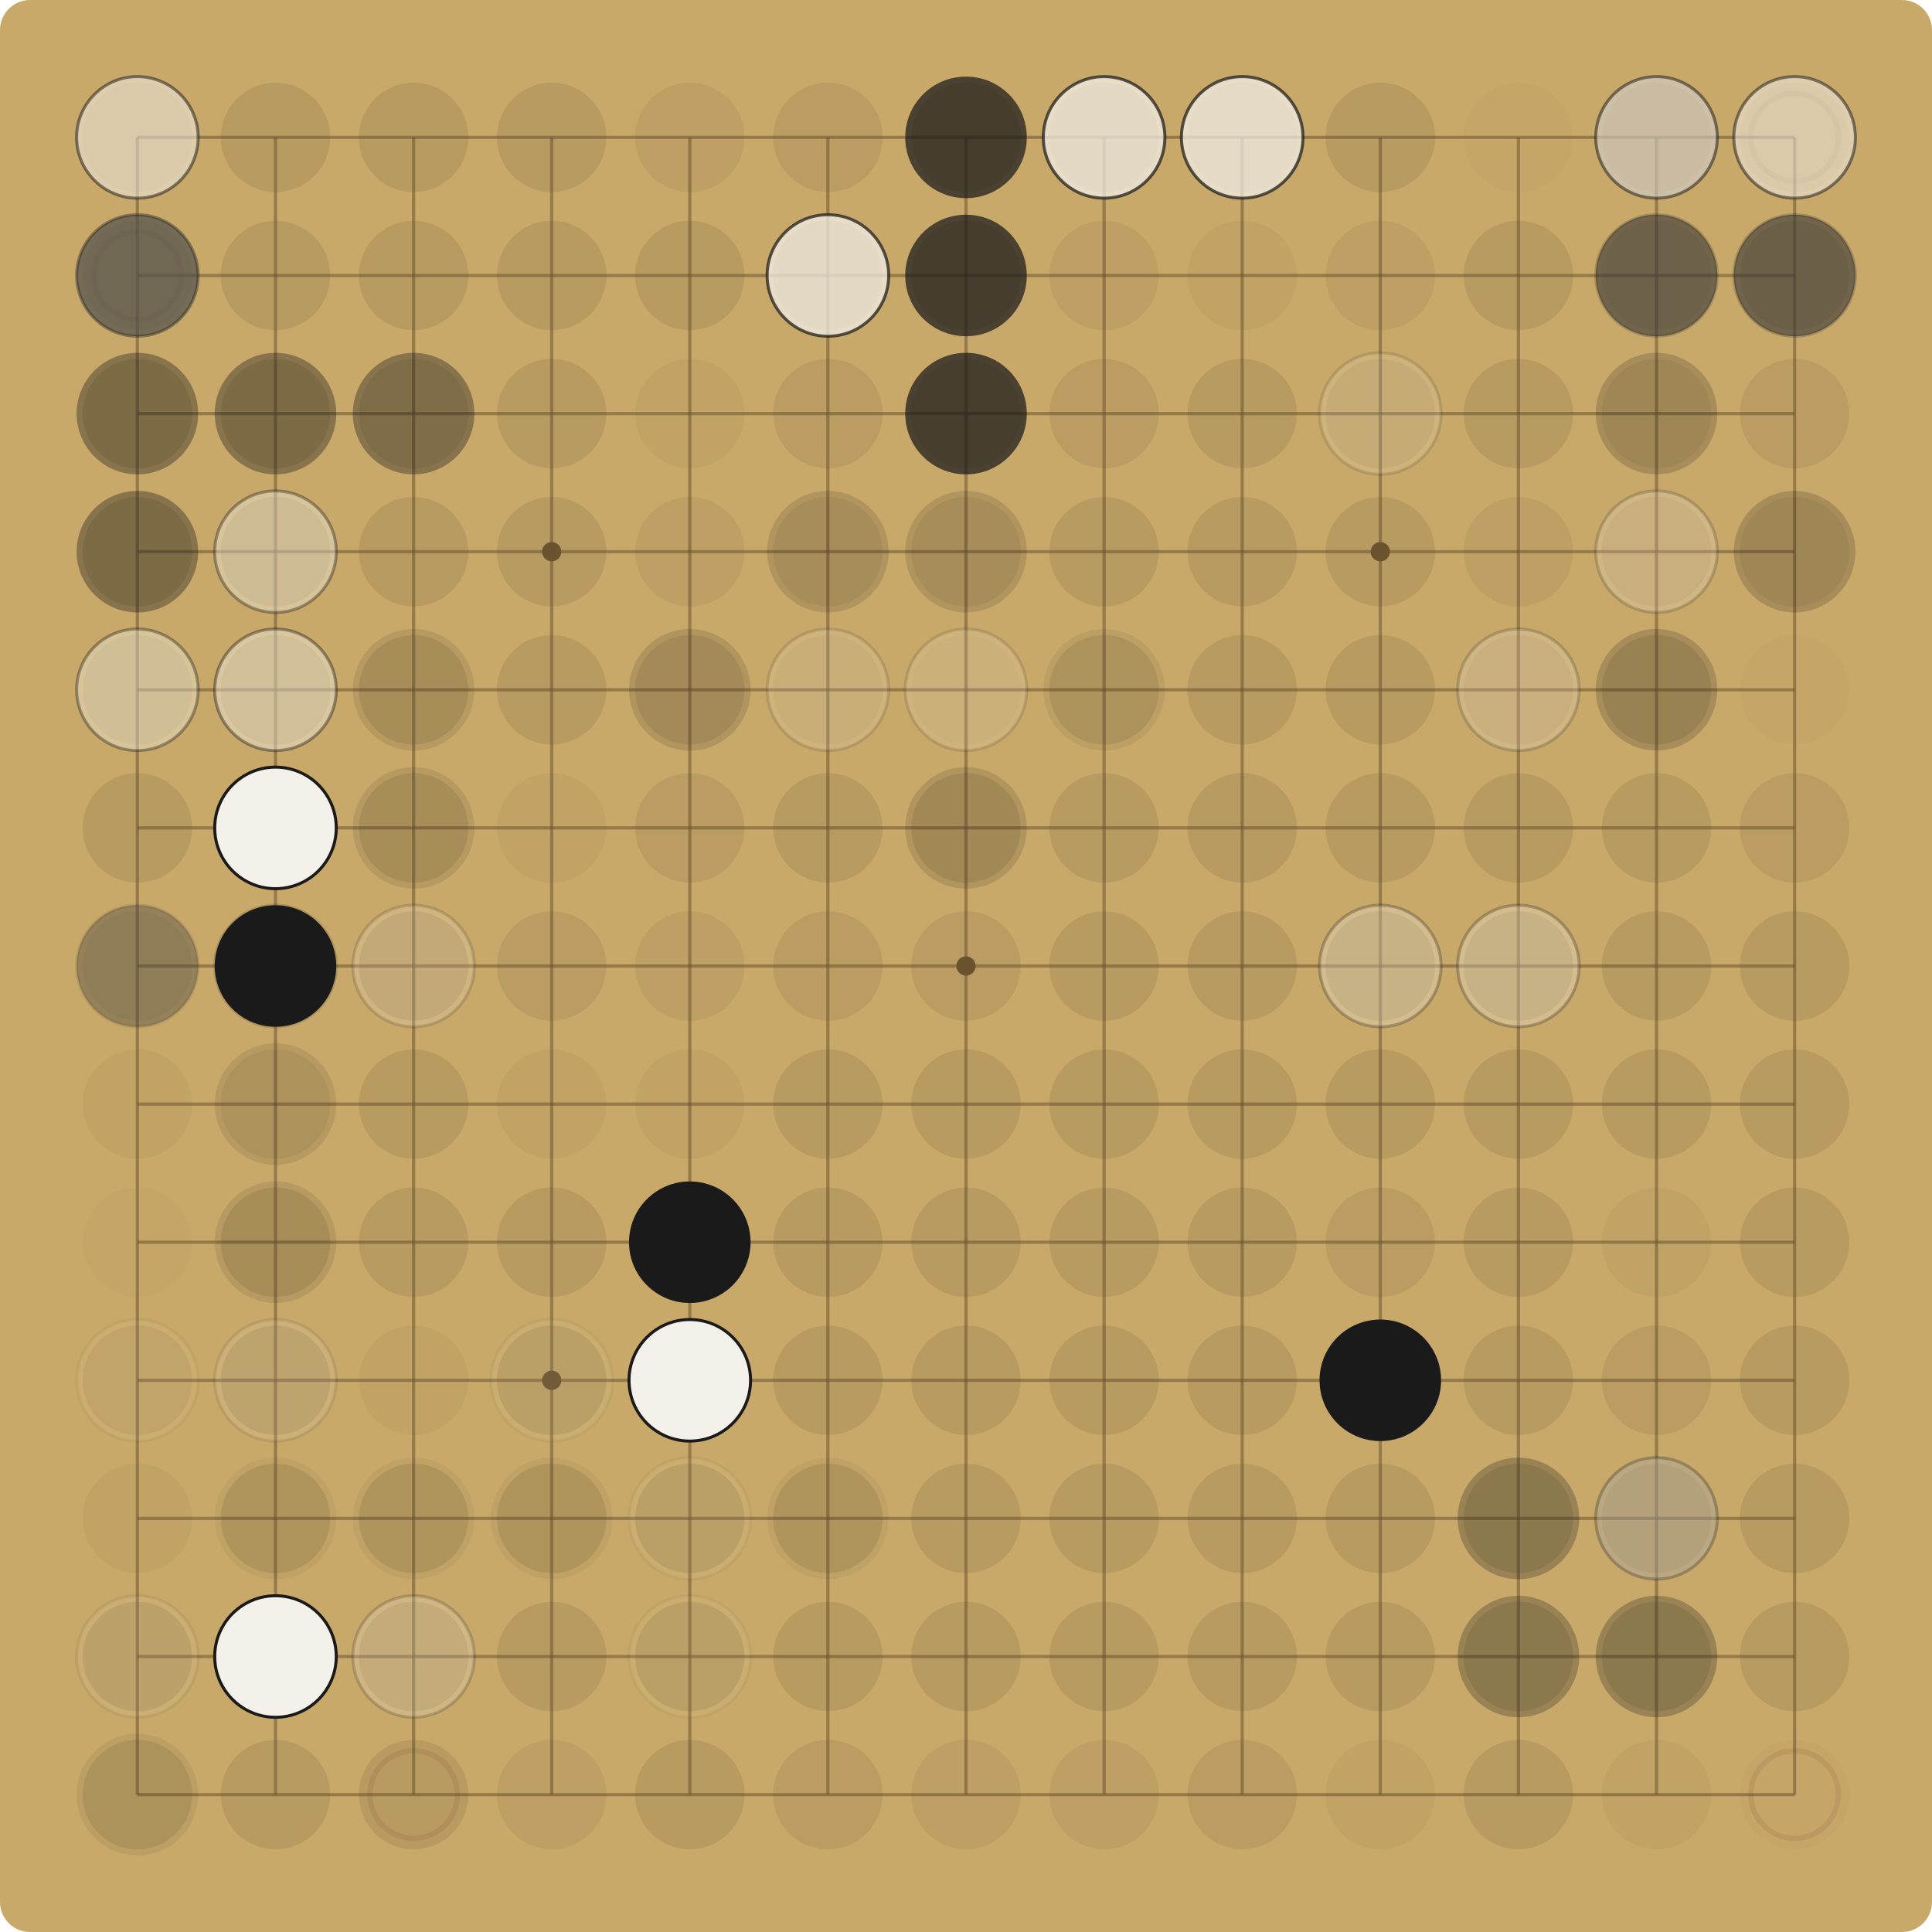
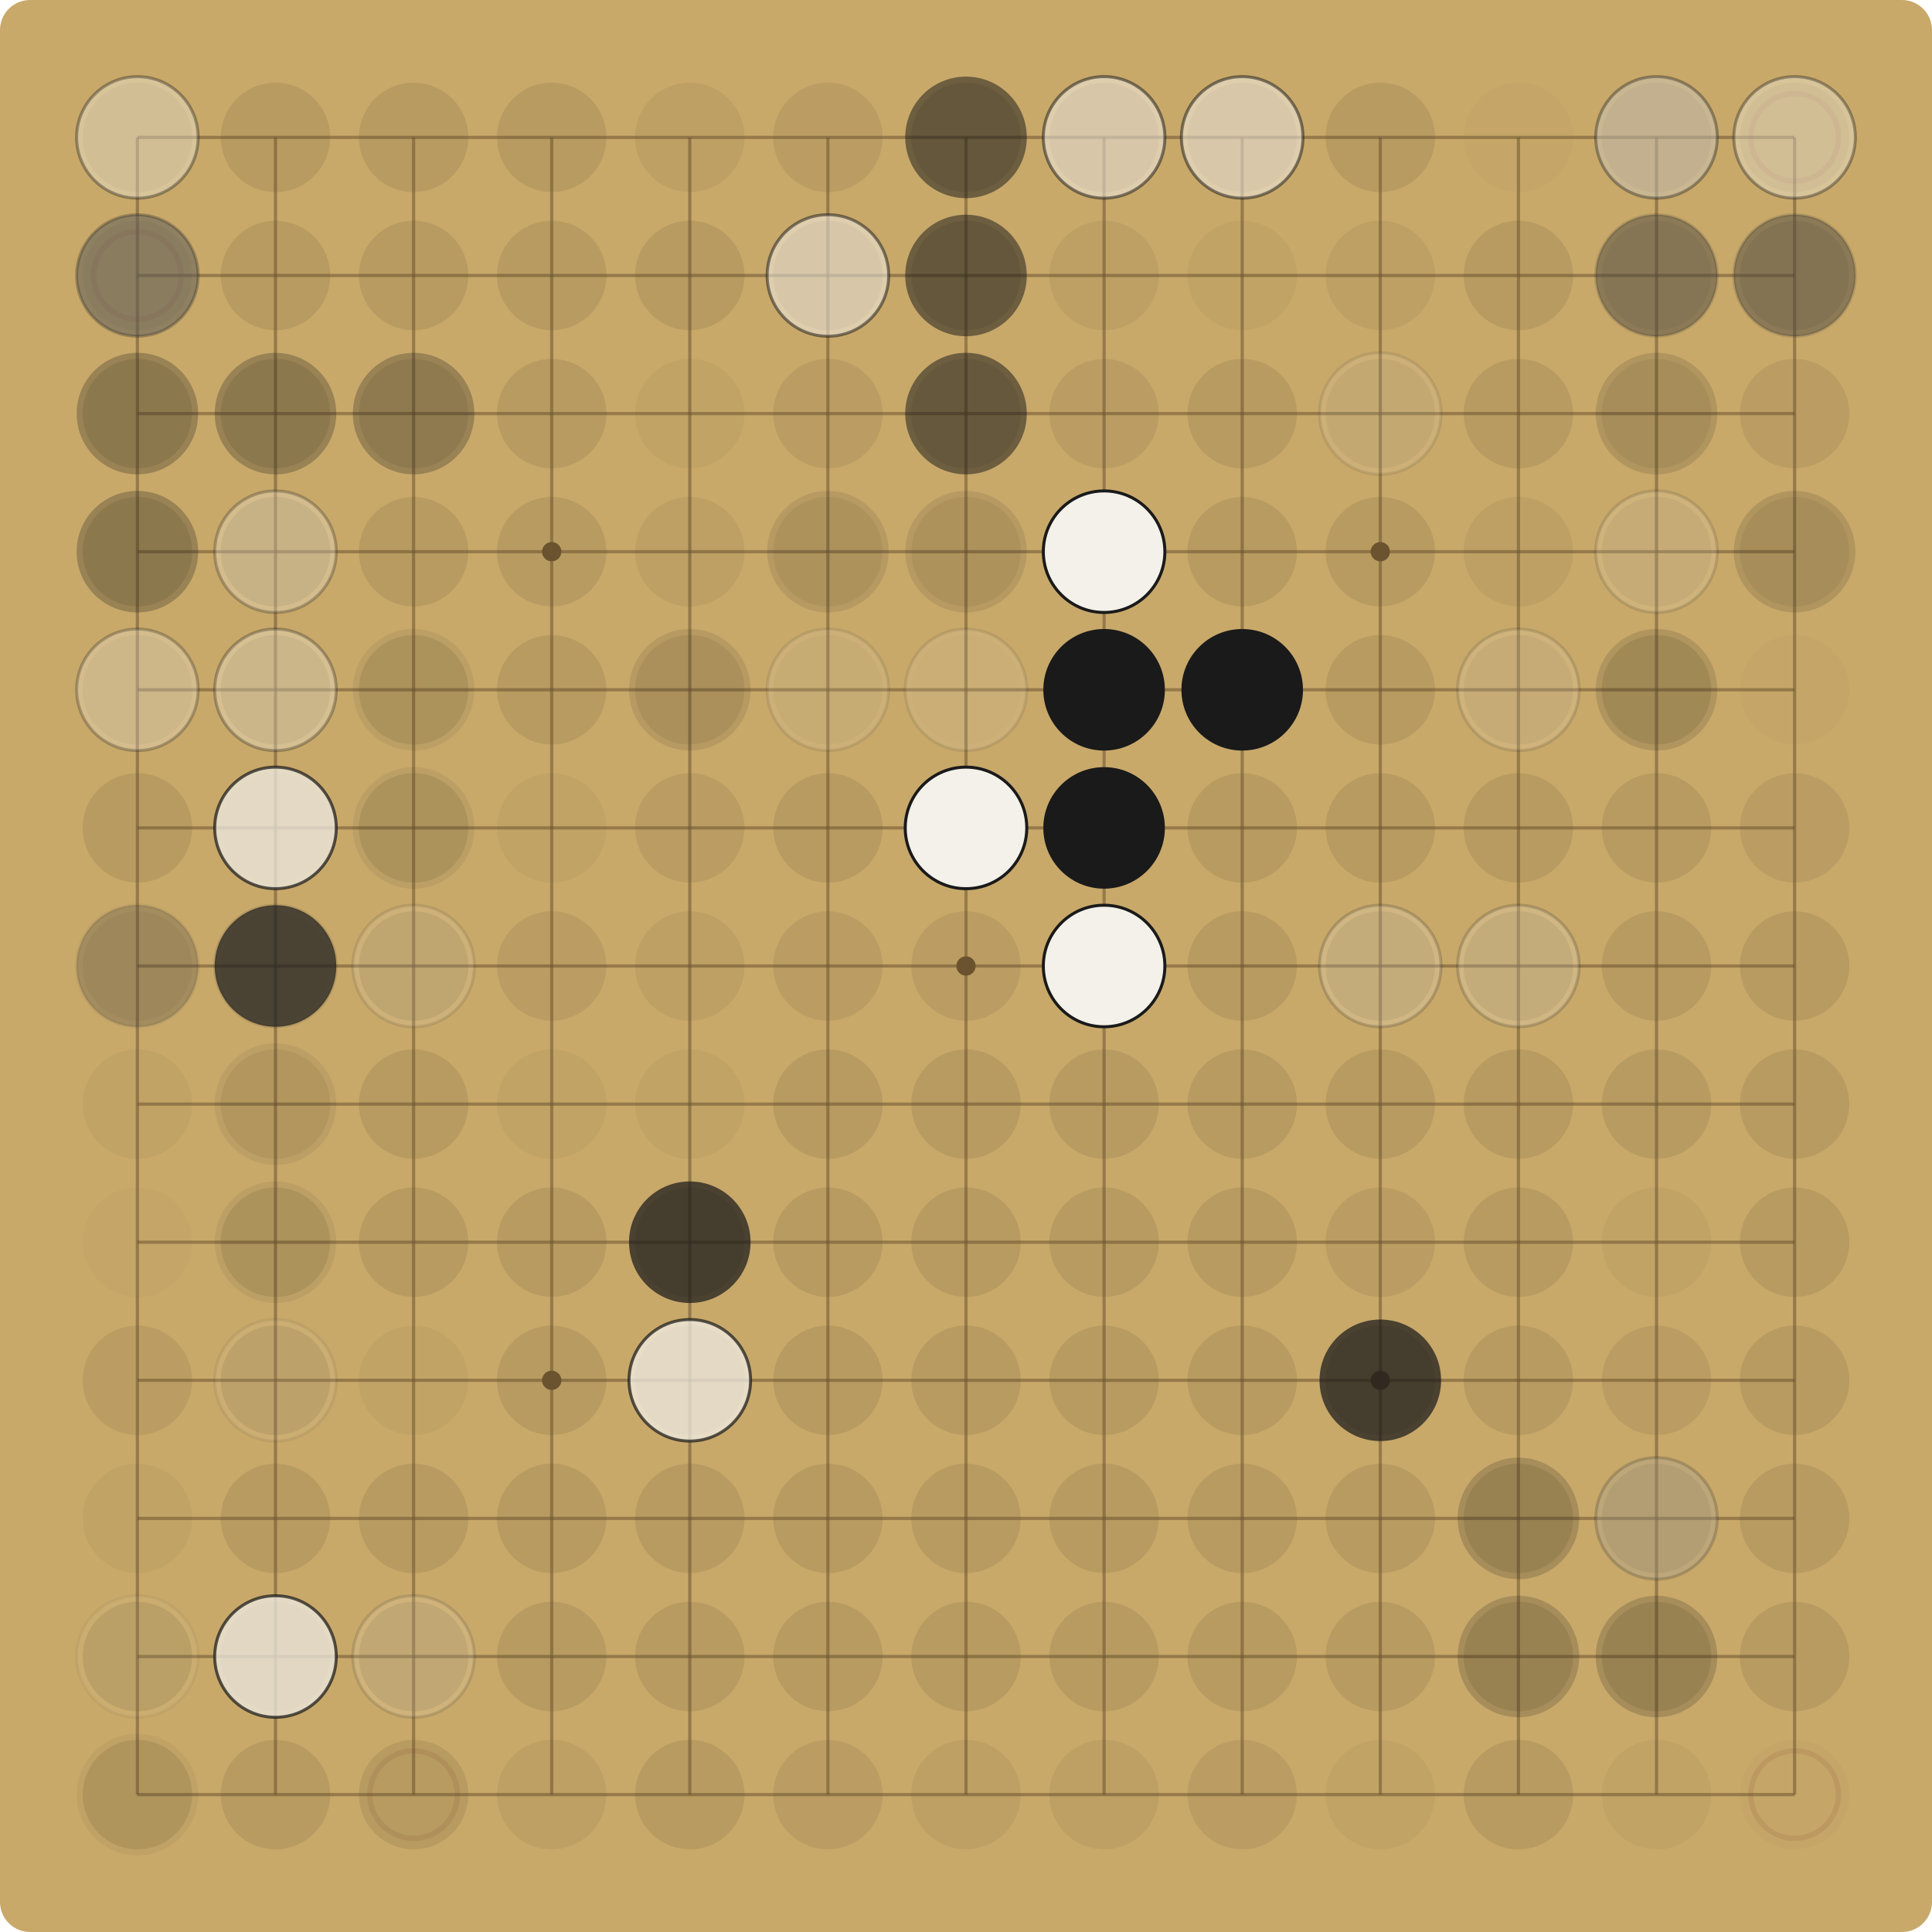
<svg xmlns="http://www.w3.org/2000/svg" viewBox="0 0 900.00 900.00" width="900" height="900">
  <rect x="0" y="0" width="900.00" height="900.00" fill="#C8A96A" rx="14" />
  <g stroke="#6E5530" stroke-opacity="0.55" stroke-width="1.5">
    <line x1="64.00" y1="64.00" x2="64.00" y2="836.00" />
    <line x1="64.00" y1="64.00" x2="836.00" y2="64.00" />
    <line x1="128.33" y1="64.00" x2="128.33" y2="836.00" />
    <line x1="64.00" y1="128.33" x2="836.00" y2="128.33" />
    <line x1="192.67" y1="64.00" x2="192.67" y2="836.00" />
    <line x1="64.00" y1="192.67" x2="836.00" y2="192.67" />
    <line x1="257.00" y1="64.00" x2="257.00" y2="836.00" />
    <line x1="64.00" y1="257.00" x2="836.00" y2="257.00" />
    <line x1="321.33" y1="64.00" x2="321.33" y2="836.00" />
    <line x1="64.00" y1="321.33" x2="836.00" y2="321.33" />
    <line x1="385.67" y1="64.00" x2="385.67" y2="836.00" />
    <line x1="64.00" y1="385.67" x2="836.00" y2="385.67" />
    <line x1="450.00" y1="64.00" x2="450.00" y2="836.00" />
    <line x1="64.00" y1="450.00" x2="836.00" y2="450.00" />
    <line x1="514.33" y1="64.00" x2="514.33" y2="836.00" />
    <line x1="64.00" y1="514.33" x2="836.00" y2="514.33" />
    <line x1="578.67" y1="64.00" x2="578.67" y2="836.00" />
    <line x1="64.00" y1="578.67" x2="836.00" y2="578.67" />
    <line x1="643.00" y1="64.00" x2="643.00" y2="836.00" />
    <line x1="64.00" y1="643.00" x2="836.00" y2="643.00" />
    <line x1="707.33" y1="64.00" x2="707.33" y2="836.00" />
    <line x1="64.00" y1="707.33" x2="836.00" y2="707.33" />
    <line x1="771.67" y1="64.00" x2="771.67" y2="836.00" />
    <line x1="64.00" y1="771.67" x2="836.00" y2="771.67" />
    <line x1="836.00" y1="64.00" x2="836.00" y2="836.00" />
    <line x1="64.00" y1="836.00" x2="836.00" y2="836.00" />
  </g>
  <g fill="#6E5530">
    <circle cx="257.00" cy="257.00" r="4.5" />
    <circle cx="257.00" cy="643.00" r="4.5" />
    <circle cx="643.00" cy="257.00" r="4.5" />
    <circle cx="643.00" cy="643.00" r="4.5" />
    <circle cx="450.00" cy="450.00" r="4.5" />
  </g>
  <circle cx="64.00" cy="64.00" r="25.48" fill="#5C4A2E" fill-opacity="0.09" />
-   <circle cx="64.00" cy="64.00" r="28.31" fill="#F4F1EA" fill-opacity="0.52" />
-   <circle cx="64.00" cy="64.00" r="28.31" fill="none" stroke="#1A1A1A" stroke-opacity="0.52" stroke-width="1.4" />
+   <circle cx="64.00" cy="64.00" r="28.31" fill="#F4F1EA" fill-opacity="0.37" />
+   <circle cx="64.00" cy="64.00" r="28.31" fill="none" stroke="#1A1A1A" stroke-opacity="0.37" stroke-width="1.4" />
  <circle cx="128.33" cy="64.00" r="25.48" fill="#5C4A2E" fill-opacity="0.15" />
  <circle cx="192.67" cy="64.00" r="25.48" fill="#5C4A2E" fill-opacity="0.15" />
  <circle cx="257.00" cy="64.00" r="25.48" fill="#5C4A2E" fill-opacity="0.15" />
  <circle cx="321.33" cy="64.00" r="25.48" fill="#5C4A2E" fill-opacity="0.09" />
  <circle cx="385.67" cy="64.00" r="25.48" fill="#5C4A2E" fill-opacity="0.12" />
  <circle cx="450.00" cy="64.00" r="25.48" fill="#5C4A2E" fill-opacity="0.15" />
-   <circle cx="450.00" cy="64.00" r="28.31" fill="#1A1A1A" fill-opacity="0.72" />
+   <circle cx="450.00" cy="64.00" r="28.31" fill="#1A1A1A" fill-opacity="0.52" />
  <circle cx="514.33" cy="64.00" r="25.48" fill="#5C4A2E" fill-opacity="0.15" />
-   <circle cx="514.33" cy="64.00" r="28.31" fill="#F4F1EA" fill-opacity="0.72" />
-   <circle cx="514.33" cy="64.00" r="28.31" fill="none" stroke="#1A1A1A" stroke-opacity="0.72" stroke-width="1.4" />
+   <circle cx="514.33" cy="64.00" r="28.31" fill="#F4F1EA" fill-opacity="0.52" />
+   <circle cx="514.33" cy="64.00" r="28.31" fill="none" stroke="#1A1A1A" stroke-opacity="0.52" stroke-width="1.4" />
  <circle cx="578.67" cy="64.00" r="25.48" fill="#5C4A2E" fill-opacity="0.12" />
-   <circle cx="578.67" cy="64.00" r="28.31" fill="#F4F1EA" fill-opacity="0.72" />
-   <circle cx="578.67" cy="64.00" r="28.31" fill="none" stroke="#1A1A1A" stroke-opacity="0.72" stroke-width="1.4" />
+   <circle cx="578.67" cy="64.00" r="28.31" fill="#F4F1EA" fill-opacity="0.52" />
+   <circle cx="578.67" cy="64.00" r="28.31" fill="none" stroke="#1A1A1A" stroke-opacity="0.52" stroke-width="1.4" />
  <circle cx="643.00" cy="64.00" r="25.48" fill="#5C4A2E" fill-opacity="0.15" />
  <circle cx="707.33" cy="64.00" r="25.48" fill="#5C4A2E" fill-opacity="0.03" />
  <circle cx="771.67" cy="64.00" r="25.48" fill="#5C4A2E" fill-opacity="0.12" />
-   <circle cx="771.67" cy="64.00" r="28.31" fill="#1A1A1A" fill-opacity="0.19" />
-   <circle cx="771.67" cy="64.00" r="28.31" fill="#F4F1EA" fill-opacity="0.52" />
-   <circle cx="771.67" cy="64.00" r="28.31" fill="none" stroke="#1A1A1A" stroke-opacity="0.52" stroke-width="1.4" />
+   <circle cx="771.67" cy="64.00" r="28.31" fill="#1A1A1A" fill-opacity="0.14" />
+   <circle cx="771.67" cy="64.00" r="28.31" fill="#F4F1EA" fill-opacity="0.37" />
+   <circle cx="771.67" cy="64.00" r="28.31" fill="none" stroke="#1A1A1A" stroke-opacity="0.37" stroke-width="1.4" />
  <circle cx="836.00" cy="64.00" r="25.48" fill="#5C4A2E" fill-opacity="0.09" />
  <circle cx="836.00" cy="64.00" r="20.38" fill="none" stroke="#7A3B2E" stroke-opacity="0.12" stroke-width="2.5" />
-   <circle cx="836.00" cy="64.00" r="28.31" fill="#F4F1EA" fill-opacity="0.52" />
-   <circle cx="836.00" cy="64.00" r="28.31" fill="none" stroke="#1A1A1A" stroke-opacity="0.52" stroke-width="1.4" />
+   <circle cx="836.00" cy="64.00" r="28.31" fill="#F4F1EA" fill-opacity="0.37" />
+   <circle cx="836.00" cy="64.00" r="28.31" fill="none" stroke="#1A1A1A" stroke-opacity="0.37" stroke-width="1.4" />
  <circle cx="64.00" cy="128.33" r="25.48" fill="#5C4A2E" fill-opacity="0.09" />
  <circle cx="64.00" cy="128.33" r="20.38" fill="none" stroke="#7A3B2E" stroke-opacity="0.12" stroke-width="2.5" />
-   <circle cx="64.00" cy="128.33" r="28.31" fill="#F4F1EA" fill-opacity="0.37" />
-   <circle cx="64.00" cy="128.33" r="28.31" fill="none" stroke="#1A1A1A" stroke-opacity="0.37" stroke-width="1.4" />
-   <circle cx="64.00" cy="128.33" r="28.31" fill="#1A1A1A" fill-opacity="0.52" />
+   <circle cx="64.00" cy="128.33" r="28.31" fill="#F4F1EA" fill-opacity="0.27" />
+   <circle cx="64.00" cy="128.33" r="28.31" fill="none" stroke="#1A1A1A" stroke-opacity="0.27" stroke-width="1.4" />
+   <circle cx="64.00" cy="128.33" r="28.31" fill="#1A1A1A" fill-opacity="0.37" />
  <circle cx="128.33" cy="128.33" r="25.48" fill="#5C4A2E" fill-opacity="0.15" />
  <circle cx="192.67" cy="128.33" r="25.48" fill="#5C4A2E" fill-opacity="0.15" />
  <circle cx="257.00" cy="128.33" r="25.48" fill="#5C4A2E" fill-opacity="0.15" />
  <circle cx="321.33" cy="128.33" r="25.48" fill="#5C4A2E" fill-opacity="0.15" />
  <circle cx="385.67" cy="128.33" r="25.48" fill="#5C4A2E" fill-opacity="0.15" />
-   <circle cx="385.67" cy="128.33" r="28.31" fill="#F4F1EA" fill-opacity="0.72" />
-   <circle cx="385.67" cy="128.33" r="28.31" fill="none" stroke="#1A1A1A" stroke-opacity="0.72" stroke-width="1.4" />
+   <circle cx="385.67" cy="128.33" r="28.31" fill="#F4F1EA" fill-opacity="0.52" />
+   <circle cx="385.67" cy="128.33" r="28.31" fill="none" stroke="#1A1A1A" stroke-opacity="0.52" stroke-width="1.4" />
  <circle cx="450.00" cy="128.33" r="25.48" fill="#5C4A2E" fill-opacity="0.15" />
-   <circle cx="450.00" cy="128.33" r="28.31" fill="#1A1A1A" fill-opacity="0.72" />
+   <circle cx="450.00" cy="128.33" r="28.31" fill="#1A1A1A" fill-opacity="0.52" />
  <circle cx="514.33" cy="128.33" r="25.48" fill="#5C4A2E" fill-opacity="0.09" />
  <circle cx="578.67" cy="128.33" r="25.48" fill="#5C4A2E" fill-opacity="0.06" />
  <circle cx="643.00" cy="128.33" r="25.48" fill="#5C4A2E" fill-opacity="0.09" />
  <circle cx="707.33" cy="128.33" r="25.48" fill="#5C4A2E" fill-opacity="0.15" />
  <circle cx="771.67" cy="128.33" r="25.48" fill="#5C4A2E" fill-opacity="0.09" />
-   <circle cx="771.67" cy="128.33" r="28.31" fill="#F4F1EA" fill-opacity="0.19" />
-   <circle cx="771.67" cy="128.33" r="28.31" fill="none" stroke="#1A1A1A" stroke-opacity="0.19" stroke-width="1.4" />
-   <circle cx="771.67" cy="128.33" r="28.31" fill="#1A1A1A" fill-opacity="0.52" />
+   <circle cx="771.67" cy="128.33" r="28.31" fill="#F4F1EA" fill-opacity="0.14" />
+   <circle cx="771.67" cy="128.33" r="28.31" fill="none" stroke="#1A1A1A" stroke-opacity="0.14" stroke-width="1.4" />
+   <circle cx="771.67" cy="128.33" r="28.31" fill="#1A1A1A" fill-opacity="0.37" />
  <circle cx="836.00" cy="128.33" r="25.48" fill="#5C4A2E" fill-opacity="0.12" />
-   <circle cx="836.00" cy="128.33" r="28.31" fill="#F4F1EA" fill-opacity="0.19" />
-   <circle cx="836.00" cy="128.33" r="28.31" fill="none" stroke="#1A1A1A" stroke-opacity="0.19" stroke-width="1.4" />
-   <circle cx="836.00" cy="128.33" r="28.31" fill="#1A1A1A" fill-opacity="0.52" />
+   <circle cx="836.00" cy="128.33" r="28.31" fill="#F4F1EA" fill-opacity="0.14" />
+   <circle cx="836.00" cy="128.33" r="28.31" fill="none" stroke="#1A1A1A" stroke-opacity="0.14" stroke-width="1.4" />
+   <circle cx="836.00" cy="128.33" r="28.31" fill="#1A1A1A" fill-opacity="0.37" />
  <circle cx="64.00" cy="192.67" r="25.48" fill="#5C4A2E" fill-opacity="0.15" />
-   <circle cx="64.00" cy="192.67" r="28.31" fill="#1A1A1A" fill-opacity="0.37" />
+   <circle cx="64.00" cy="192.67" r="28.31" fill="#1A1A1A" fill-opacity="0.27" />
  <circle cx="128.33" cy="192.67" r="25.48" fill="#5C4A2E" fill-opacity="0.15" />
-   <circle cx="128.33" cy="192.67" r="28.31" fill="#1A1A1A" fill-opacity="0.37" />
+   <circle cx="128.33" cy="192.67" r="28.31" fill="#1A1A1A" fill-opacity="0.27" />
  <circle cx="192.67" cy="192.67" r="25.48" fill="#5C4A2E" fill-opacity="0.12" />
-   <circle cx="192.67" cy="192.67" r="28.31" fill="#1A1A1A" fill-opacity="0.37" />
+   <circle cx="192.67" cy="192.67" r="28.31" fill="#1A1A1A" fill-opacity="0.27" />
  <circle cx="257.00" cy="192.67" r="25.48" fill="#5C4A2E" fill-opacity="0.15" />
  <circle cx="321.33" cy="192.67" r="25.48" fill="#5C4A2E" fill-opacity="0.06" />
  <circle cx="385.67" cy="192.67" r="25.48" fill="#5C4A2E" fill-opacity="0.12" />
  <circle cx="450.00" cy="192.67" r="25.48" fill="#5C4A2E" fill-opacity="0.12" />
-   <circle cx="450.00" cy="192.67" r="28.31" fill="#1A1A1A" fill-opacity="0.72" />
+   <circle cx="450.00" cy="192.67" r="28.31" fill="#1A1A1A" fill-opacity="0.52" />
  <circle cx="514.33" cy="192.67" r="25.48" fill="#5C4A2E" fill-opacity="0.12" />
  <circle cx="578.67" cy="192.67" r="25.48" fill="#5C4A2E" fill-opacity="0.15" />
  <circle cx="643.00" cy="192.67" r="25.48" fill="#5C4A2E" fill-opacity="0.09" />
-   <circle cx="643.00" cy="192.67" r="28.31" fill="#F4F1EA" fill-opacity="0.14" />
-   <circle cx="643.00" cy="192.67" r="28.31" fill="none" stroke="#1A1A1A" stroke-opacity="0.14" stroke-width="1.4" />
+   <circle cx="643.00" cy="192.67" r="28.31" fill="#F4F1EA" fill-opacity="0.10" />
+   <circle cx="643.00" cy="192.67" r="28.31" fill="none" stroke="#1A1A1A" stroke-opacity="0.10" stroke-width="1.4" />
  <circle cx="707.33" cy="192.67" r="25.48" fill="#5C4A2E" fill-opacity="0.15" />
  <circle cx="771.67" cy="192.67" r="25.48" fill="#5C4A2E" fill-opacity="0.09" />
-   <circle cx="771.67" cy="192.67" r="28.31" fill="#1A1A1A" fill-opacity="0.19" />
+   <circle cx="771.67" cy="192.67" r="28.31" fill="#1A1A1A" fill-opacity="0.14" />
  <circle cx="836.00" cy="192.67" r="25.48" fill="#5C4A2E" fill-opacity="0.12" />
  <circle cx="64.00" cy="257.00" r="25.48" fill="#5C4A2E" fill-opacity="0.15" />
-   <circle cx="64.00" cy="257.00" r="28.31" fill="#1A1A1A" fill-opacity="0.37" />
+   <circle cx="64.00" cy="257.00" r="28.31" fill="#1A1A1A" fill-opacity="0.27" />
  <circle cx="128.33" cy="257.00" r="25.48" fill="#5C4A2E" fill-opacity="0.15" />
-   <circle cx="128.33" cy="257.00" r="28.31" fill="#F4F1EA" fill-opacity="0.37" />
-   <circle cx="128.33" cy="257.00" r="28.31" fill="none" stroke="#1A1A1A" stroke-opacity="0.37" stroke-width="1.4" />
+   <circle cx="128.33" cy="257.00" r="28.31" fill="#F4F1EA" fill-opacity="0.27" />
+   <circle cx="128.33" cy="257.00" r="28.31" fill="none" stroke="#1A1A1A" stroke-opacity="0.27" stroke-width="1.4" />
  <circle cx="192.67" cy="257.00" r="25.48" fill="#5C4A2E" fill-opacity="0.15" />
  <circle cx="257.00" cy="257.00" r="25.48" fill="#5C4A2E" fill-opacity="0.15" />
  <circle cx="321.33" cy="257.00" r="25.48" fill="#5C4A2E" fill-opacity="0.09" />
  <circle cx="385.67" cy="257.00" r="25.48" fill="#5C4A2E" fill-opacity="0.09" />
-   <circle cx="385.67" cy="257.00" r="28.31" fill="#1A1A1A" fill-opacity="0.14" />
+   <circle cx="385.67" cy="257.00" r="28.31" fill="#1A1A1A" fill-opacity="0.10" />
  <circle cx="450.00" cy="257.00" r="25.48" fill="#5C4A2E" fill-opacity="0.09" />
-   <circle cx="450.00" cy="257.00" r="28.31" fill="#1A1A1A" fill-opacity="0.14" />
+   <circle cx="450.00" cy="257.00" r="28.31" fill="#1A1A1A" fill-opacity="0.10" />
  <circle cx="514.33" cy="257.00" r="25.48" fill="#5C4A2E" fill-opacity="0.15" />
+   <circle cx="514.33" cy="257.00" r="28.31" fill="#F4F1EA" fill-opacity="1.00" />
+   <circle cx="514.33" cy="257.00" r="28.31" fill="none" stroke="#1A1A1A" stroke-opacity="1.00" stroke-width="1.4" />
  <circle cx="578.67" cy="257.00" r="25.48" fill="#5C4A2E" fill-opacity="0.15" />
  <circle cx="643.00" cy="257.00" r="25.48" fill="#5C4A2E" fill-opacity="0.15" />
  <circle cx="707.33" cy="257.00" r="25.48" fill="#5C4A2E" fill-opacity="0.09" />
  <circle cx="771.67" cy="257.00" r="25.48" fill="#5C4A2E" fill-opacity="0.09" />
-   <circle cx="771.67" cy="257.00" r="28.31" fill="#F4F1EA" fill-opacity="0.19" />
-   <circle cx="771.67" cy="257.00" r="28.31" fill="none" stroke="#1A1A1A" stroke-opacity="0.19" stroke-width="1.4" />
+   <circle cx="771.67" cy="257.00" r="28.31" fill="#F4F1EA" fill-opacity="0.14" />
+   <circle cx="771.67" cy="257.00" r="28.31" fill="none" stroke="#1A1A1A" stroke-opacity="0.14" stroke-width="1.4" />
  <circle cx="836.00" cy="257.00" r="25.48" fill="#5C4A2E" fill-opacity="0.09" />
-   <circle cx="836.00" cy="257.00" r="28.31" fill="#1A1A1A" fill-opacity="0.19" />
+   <circle cx="836.00" cy="257.00" r="28.31" fill="#1A1A1A" fill-opacity="0.14" />
  <circle cx="64.00" cy="321.33" r="25.48" fill="#5C4A2E" fill-opacity="0.09" />
-   <circle cx="64.00" cy="321.33" r="28.31" fill="#F4F1EA" fill-opacity="0.37" />
-   <circle cx="64.00" cy="321.33" r="28.31" fill="none" stroke="#1A1A1A" stroke-opacity="0.37" stroke-width="1.4" />
+   <circle cx="64.00" cy="321.33" r="28.31" fill="#F4F1EA" fill-opacity="0.27" />
+   <circle cx="64.00" cy="321.33" r="28.31" fill="none" stroke="#1A1A1A" stroke-opacity="0.27" stroke-width="1.4" />
  <circle cx="128.33" cy="321.33" r="25.48" fill="#5C4A2E" fill-opacity="0.15" />
-   <circle cx="128.33" cy="321.33" r="28.31" fill="#F4F1EA" fill-opacity="0.07" />
-   <circle cx="128.33" cy="321.33" r="28.31" fill="none" stroke="#1A1A1A" stroke-opacity="0.07" stroke-width="1.4" />
-   <circle cx="128.33" cy="321.33" r="28.31" fill="#F4F1EA" fill-opacity="0.37" />
-   <circle cx="128.33" cy="321.33" r="28.31" fill="none" stroke="#1A1A1A" stroke-opacity="0.37" stroke-width="1.4" />
+   <circle cx="128.33" cy="321.33" r="28.31" fill="#F4F1EA" fill-opacity="0.05" />
+   <circle cx="128.33" cy="321.33" r="28.31" fill="none" stroke="#1A1A1A" stroke-opacity="0.05" stroke-width="1.4" />
+   <circle cx="128.33" cy="321.33" r="28.31" fill="#F4F1EA" fill-opacity="0.27" />
+   <circle cx="128.33" cy="321.33" r="28.31" fill="none" stroke="#1A1A1A" stroke-opacity="0.27" stroke-width="1.4" />
  <circle cx="192.67" cy="321.33" r="25.48" fill="#5C4A2E" fill-opacity="0.15" />
-   <circle cx="192.67" cy="321.33" r="28.31" fill="#1A1A1A" fill-opacity="0.10" />
+   <circle cx="192.67" cy="321.33" r="28.31" fill="#1A1A1A" fill-opacity="0.07" />
  <circle cx="257.00" cy="321.33" r="25.48" fill="#5C4A2E" fill-opacity="0.15" />
  <circle cx="321.33" cy="321.33" r="25.48" fill="#5C4A2E" fill-opacity="0.12" />
-   <circle cx="321.33" cy="321.33" r="28.31" fill="#1A1A1A" fill-opacity="0.14" />
+   <circle cx="321.33" cy="321.33" r="28.31" fill="#1A1A1A" fill-opacity="0.10" />
  <circle cx="385.67" cy="321.33" r="25.48" fill="#5C4A2E" fill-opacity="0.06" />
-   <circle cx="385.67" cy="321.33" r="28.31" fill="#F4F1EA" fill-opacity="0.14" />
-   <circle cx="385.67" cy="321.33" r="28.31" fill="none" stroke="#1A1A1A" stroke-opacity="0.14" stroke-width="1.4" />
+   <circle cx="385.67" cy="321.33" r="28.31" fill="#F4F1EA" fill-opacity="0.10" />
+   <circle cx="385.67" cy="321.33" r="28.31" fill="none" stroke="#1A1A1A" stroke-opacity="0.10" stroke-width="1.4" />
  <circle cx="450.00" cy="321.33" r="25.48" fill="#5C4A2E" fill-opacity="0.03" />
-   <circle cx="450.00" cy="321.33" r="28.31" fill="#F4F1EA" fill-opacity="0.14" />
-   <circle cx="450.00" cy="321.33" r="28.31" fill="none" stroke="#1A1A1A" stroke-opacity="0.14" stroke-width="1.4" />
+   <circle cx="450.00" cy="321.33" r="28.31" fill="#F4F1EA" fill-opacity="0.10" />
+   <circle cx="450.00" cy="321.33" r="28.31" fill="none" stroke="#1A1A1A" stroke-opacity="0.10" stroke-width="1.4" />
  <circle cx="514.33" cy="321.33" r="25.48" fill="#5C4A2E" fill-opacity="0.15" />
-   <circle cx="514.33" cy="321.33" r="28.31" fill="#1A1A1A" fill-opacity="0.07" />
+   <circle cx="514.33" cy="321.33" r="28.31" fill="#1A1A1A" fill-opacity="0.05" />
+   <circle cx="514.33" cy="321.33" r="28.31" fill="#1A1A1A" fill-opacity="1.00" />
  <circle cx="578.67" cy="321.33" r="25.48" fill="#5C4A2E" fill-opacity="0.15" />
+   <circle cx="578.67" cy="321.33" r="28.31" fill="#1A1A1A" fill-opacity="1.00" />
  <circle cx="643.00" cy="321.33" r="25.48" fill="#5C4A2E" fill-opacity="0.15" />
  <circle cx="707.33" cy="321.33" r="25.48" fill="#5C4A2E" fill-opacity="0.09" />
-   <circle cx="707.33" cy="321.33" r="28.31" fill="#F4F1EA" fill-opacity="0.19" />
-   <circle cx="707.33" cy="321.33" r="28.31" fill="none" stroke="#1A1A1A" stroke-opacity="0.19" stroke-width="1.4" />
+   <circle cx="707.33" cy="321.33" r="28.31" fill="#F4F1EA" fill-opacity="0.14" />
+   <circle cx="707.33" cy="321.33" r="28.31" fill="none" stroke="#1A1A1A" stroke-opacity="0.14" stroke-width="1.4" />
  <circle cx="771.67" cy="321.33" r="25.48" fill="#5C4A2E" fill-opacity="0.15" />
-   <circle cx="771.67" cy="321.33" r="28.31" fill="#1A1A1A" fill-opacity="0.19" />
+   <circle cx="771.67" cy="321.33" r="28.31" fill="#1A1A1A" fill-opacity="0.14" />
  <circle cx="836.00" cy="321.33" r="25.48" fill="#5C4A2E" fill-opacity="0.03" />
  <circle cx="64.00" cy="385.67" r="25.48" fill="#5C4A2E" fill-opacity="0.15" />
  <circle cx="128.33" cy="385.67" r="25.48" fill="#5C4A2E" fill-opacity="0.09" />
-   <circle cx="128.33" cy="385.67" r="28.31" fill="#1A1A1A" fill-opacity="0.07" />
-   <circle cx="128.33" cy="385.67" r="28.31" fill="#F4F1EA" fill-opacity="1.00" />
-   <circle cx="128.33" cy="385.67" r="28.31" fill="none" stroke="#1A1A1A" stroke-opacity="1.00" stroke-width="1.4" />
+   <circle cx="128.33" cy="385.67" r="28.31" fill="#1A1A1A" fill-opacity="0.05" />
+   <circle cx="128.33" cy="385.67" r="28.31" fill="#F4F1EA" fill-opacity="0.72" />
+   <circle cx="128.33" cy="385.67" r="28.31" fill="none" stroke="#1A1A1A" stroke-opacity="0.72" stroke-width="1.4" />
  <circle cx="192.67" cy="385.67" r="25.48" fill="#5C4A2E" fill-opacity="0.15" />
-   <circle cx="192.67" cy="385.67" r="28.31" fill="#1A1A1A" fill-opacity="0.10" />
+   <circle cx="192.67" cy="385.67" r="28.31" fill="#1A1A1A" fill-opacity="0.07" />
  <circle cx="257.00" cy="385.67" r="25.48" fill="#5C4A2E" fill-opacity="0.06" />
  <circle cx="321.33" cy="385.67" r="25.48" fill="#5C4A2E" fill-opacity="0.12" />
  <circle cx="385.67" cy="385.67" r="25.48" fill="#5C4A2E" fill-opacity="0.15" />
  <circle cx="450.00" cy="385.67" r="25.48" fill="#5C4A2E" fill-opacity="0.15" />
-   <circle cx="450.00" cy="385.67" r="28.31" fill="#1A1A1A" fill-opacity="0.14" />
+   <circle cx="450.00" cy="385.67" r="28.31" fill="#1A1A1A" fill-opacity="0.10" />
+   <circle cx="450.00" cy="385.67" r="28.31" fill="#F4F1EA" fill-opacity="1.00" />
+   <circle cx="450.00" cy="385.67" r="28.31" fill="none" stroke="#1A1A1A" stroke-opacity="1.00" stroke-width="1.4" />
  <circle cx="514.33" cy="385.67" r="25.48" fill="#5C4A2E" fill-opacity="0.15" />
+   <circle cx="514.33" cy="385.67" r="28.31" fill="#1A1A1A" fill-opacity="1.00" />
  <circle cx="578.67" cy="385.67" r="25.48" fill="#5C4A2E" fill-opacity="0.15" />
  <circle cx="643.00" cy="385.67" r="25.48" fill="#5C4A2E" fill-opacity="0.15" />
  <circle cx="707.33" cy="385.67" r="25.48" fill="#5C4A2E" fill-opacity="0.15" />
  <circle cx="771.67" cy="385.67" r="25.48" fill="#5C4A2E" fill-opacity="0.15" />
  <circle cx="836.00" cy="385.67" r="25.48" fill="#5C4A2E" fill-opacity="0.12" />
  <circle cx="64.00" cy="450.00" r="25.48" fill="#5C4A2E" fill-opacity="0.06" />
-   <circle cx="64.00" cy="450.00" r="28.31" fill="#1A1A1A" fill-opacity="0.07" />
-   <circle cx="64.00" cy="450.00" r="28.31" fill="#F4F1EA" fill-opacity="0.10" />
-   <circle cx="64.00" cy="450.00" r="28.31" fill="none" stroke="#1A1A1A" stroke-opacity="0.10" stroke-width="1.4" />
-   <circle cx="64.00" cy="450.00" r="28.31" fill="#1A1A1A" fill-opacity="0.27" />
+   <circle cx="64.00" cy="450.00" r="28.31" fill="#1A1A1A" fill-opacity="0.05" />
+   <circle cx="64.00" cy="450.00" r="28.31" fill="#F4F1EA" fill-opacity="0.07" />
+   <circle cx="64.00" cy="450.00" r="28.31" fill="none" stroke="#1A1A1A" stroke-opacity="0.07" stroke-width="1.4" />
+   <circle cx="64.00" cy="450.00" r="28.31" fill="#1A1A1A" fill-opacity="0.19" />
  <circle cx="128.33" cy="450.00" r="25.48" fill="#5C4A2E" fill-opacity="0.06" />
+   <circle cx="128.33" cy="450.00" r="28.31" fill="#F4F1EA" fill-opacity="0.05" />
+   <circle cx="128.33" cy="450.00" r="28.31" fill="none" stroke="#1A1A1A" stroke-opacity="0.05" stroke-width="1.4" />
  <circle cx="128.33" cy="450.00" r="28.31" fill="#F4F1EA" fill-opacity="0.07" />
  <circle cx="128.33" cy="450.00" r="28.31" fill="none" stroke="#1A1A1A" stroke-opacity="0.07" stroke-width="1.4" />
-   <circle cx="128.33" cy="450.00" r="28.31" fill="#F4F1EA" fill-opacity="0.10" />
-   <circle cx="128.33" cy="450.00" r="28.31" fill="none" stroke="#1A1A1A" stroke-opacity="0.10" stroke-width="1.4" />
-   <circle cx="128.33" cy="450.00" r="28.31" fill="#1A1A1A" fill-opacity="1.00" />
+   <circle cx="128.33" cy="450.00" r="28.31" fill="#1A1A1A" fill-opacity="0.72" />
  <circle cx="192.67" cy="450.00" r="25.48" fill="#5C4A2E" fill-opacity="0.15" />
+   <circle cx="192.67" cy="450.00" r="28.31" fill="#F4F1EA" fill-opacity="0.05" />
+   <circle cx="192.67" cy="450.00" r="28.31" fill="none" stroke="#1A1A1A" stroke-opacity="0.05" stroke-width="1.4" />
  <circle cx="192.67" cy="450.00" r="28.31" fill="#F4F1EA" fill-opacity="0.07" />
  <circle cx="192.67" cy="450.00" r="28.31" fill="none" stroke="#1A1A1A" stroke-opacity="0.07" stroke-width="1.4" />
-   <circle cx="192.67" cy="450.00" r="28.31" fill="#F4F1EA" fill-opacity="0.10" />
-   <circle cx="192.67" cy="450.00" r="28.31" fill="none" stroke="#1A1A1A" stroke-opacity="0.10" stroke-width="1.4" />
  <circle cx="257.00" cy="450.00" r="25.48" fill="#5C4A2E" fill-opacity="0.12" />
  <circle cx="321.33" cy="450.00" r="25.48" fill="#5C4A2E" fill-opacity="0.09" />
  <circle cx="385.67" cy="450.00" r="25.48" fill="#5C4A2E" fill-opacity="0.12" />
  <circle cx="450.00" cy="450.00" r="25.48" fill="#5C4A2E" fill-opacity="0.12" />
  <circle cx="514.33" cy="450.00" r="25.48" fill="#5C4A2E" fill-opacity="0.15" />
+   <circle cx="514.33" cy="450.00" r="28.31" fill="#F4F1EA" fill-opacity="1.00" />
+   <circle cx="514.33" cy="450.00" r="28.31" fill="none" stroke="#1A1A1A" stroke-opacity="1.00" stroke-width="1.4" />
  <circle cx="578.67" cy="450.00" r="25.48" fill="#5C4A2E" fill-opacity="0.15" />
  <circle cx="643.00" cy="450.00" r="25.48" fill="#5C4A2E" fill-opacity="0.15" />
-   <circle cx="643.00" cy="450.00" r="28.31" fill="#F4F1EA" fill-opacity="0.27" />
-   <circle cx="643.00" cy="450.00" r="28.31" fill="none" stroke="#1A1A1A" stroke-opacity="0.27" stroke-width="1.4" />
+   <circle cx="643.00" cy="450.00" r="28.31" fill="#F4F1EA" fill-opacity="0.19" />
+   <circle cx="643.00" cy="450.00" r="28.31" fill="none" stroke="#1A1A1A" stroke-opacity="0.19" stroke-width="1.4" />
  <circle cx="707.33" cy="450.00" r="25.48" fill="#5C4A2E" fill-opacity="0.15" />
-   <circle cx="707.33" cy="450.00" r="28.31" fill="#F4F1EA" fill-opacity="0.27" />
-   <circle cx="707.33" cy="450.00" r="28.31" fill="none" stroke="#1A1A1A" stroke-opacity="0.27" stroke-width="1.4" />
+   <circle cx="707.33" cy="450.00" r="28.31" fill="#F4F1EA" fill-opacity="0.19" />
+   <circle cx="707.33" cy="450.00" r="28.31" fill="none" stroke="#1A1A1A" stroke-opacity="0.19" stroke-width="1.4" />
  <circle cx="771.67" cy="450.00" r="25.48" fill="#5C4A2E" fill-opacity="0.15" />
  <circle cx="836.00" cy="450.00" r="25.48" fill="#5C4A2E" fill-opacity="0.15" />
  <circle cx="64.00" cy="514.33" r="25.48" fill="#5C4A2E" fill-opacity="0.06" />
  <circle cx="128.33" cy="514.33" r="25.48" fill="#5C4A2E" fill-opacity="0.09" />
-   <circle cx="128.33" cy="514.33" r="28.31" fill="#1A1A1A" fill-opacity="0.10" />
+   <circle cx="128.33" cy="514.33" r="28.31" fill="#1A1A1A" fill-opacity="0.07" />
  <circle cx="192.67" cy="514.33" r="25.48" fill="#5C4A2E" fill-opacity="0.15" />
  <circle cx="257.00" cy="514.33" r="25.48" fill="#5C4A2E" fill-opacity="0.06" />
  <circle cx="321.33" cy="514.33" r="25.48" fill="#5C4A2E" fill-opacity="0.06" />
  <circle cx="385.67" cy="514.33" r="25.48" fill="#5C4A2E" fill-opacity="0.15" />
  <circle cx="450.00" cy="514.33" r="25.48" fill="#5C4A2E" fill-opacity="0.15" />
  <circle cx="514.33" cy="514.33" r="25.48" fill="#5C4A2E" fill-opacity="0.15" />
  <circle cx="578.67" cy="514.33" r="25.48" fill="#5C4A2E" fill-opacity="0.15" />
  <circle cx="643.00" cy="514.33" r="25.48" fill="#5C4A2E" fill-opacity="0.15" />
  <circle cx="707.33" cy="514.33" r="25.48" fill="#5C4A2E" fill-opacity="0.15" />
  <circle cx="771.67" cy="514.33" r="25.48" fill="#5C4A2E" fill-opacity="0.15" />
  <circle cx="836.00" cy="514.33" r="25.48" fill="#5C4A2E" fill-opacity="0.15" />
  <circle cx="64.00" cy="578.67" r="25.48" fill="#5C4A2E" fill-opacity="0.03" />
  <circle cx="128.33" cy="578.67" r="25.48" fill="#5C4A2E" fill-opacity="0.15" />
-   <circle cx="128.33" cy="578.67" r="28.31" fill="#1A1A1A" fill-opacity="0.10" />
+   <circle cx="128.33" cy="578.67" r="28.31" fill="#1A1A1A" fill-opacity="0.07" />
  <circle cx="192.67" cy="578.67" r="25.48" fill="#5C4A2E" fill-opacity="0.15" />
  <circle cx="257.00" cy="578.67" r="25.48" fill="#5C4A2E" fill-opacity="0.15" />
  <circle cx="321.33" cy="578.67" r="25.48" fill="#5C4A2E" fill-opacity="0.15" />
-   <circle cx="321.33" cy="578.67" r="28.31" fill="#1A1A1A" fill-opacity="1.00" />
+   <circle cx="321.33" cy="578.67" r="28.31" fill="#1A1A1A" fill-opacity="0.72" />
  <circle cx="385.67" cy="578.67" r="25.48" fill="#5C4A2E" fill-opacity="0.15" />
  <circle cx="450.00" cy="578.67" r="25.48" fill="#5C4A2E" fill-opacity="0.15" />
  <circle cx="514.33" cy="578.67" r="25.48" fill="#5C4A2E" fill-opacity="0.15" />
  <circle cx="578.67" cy="578.67" r="25.48" fill="#5C4A2E" fill-opacity="0.15" />
  <circle cx="643.00" cy="578.67" r="25.48" fill="#5C4A2E" fill-opacity="0.12" />
  <circle cx="707.33" cy="578.67" r="25.48" fill="#5C4A2E" fill-opacity="0.15" />
  <circle cx="771.67" cy="578.67" r="25.48" fill="#5C4A2E" fill-opacity="0.06" />
  <circle cx="836.00" cy="578.67" r="25.48" fill="#5C4A2E" fill-opacity="0.15" />
-   <circle cx="64.00" cy="643.00" r="25.48" fill="#5C4A2E" fill-opacity="0.09" />
-   <circle cx="64.00" cy="643.00" r="28.31" fill="#F4F1EA" fill-opacity="0.05" />
-   <circle cx="64.00" cy="643.00" r="28.31" fill="none" stroke="#1A1A1A" stroke-opacity="0.05" stroke-width="1.4" />
+   <circle cx="64.00" cy="643.00" r="25.48" fill="#5C4A2E" fill-opacity="0.12" />
  <circle cx="128.33" cy="643.00" r="25.48" fill="#5C4A2E" fill-opacity="0.15" />
-   <circle cx="128.33" cy="643.00" r="28.31" fill="#F4F1EA" fill-opacity="0.10" />
-   <circle cx="128.33" cy="643.00" r="28.31" fill="none" stroke="#1A1A1A" stroke-opacity="0.10" stroke-width="1.4" />
+   <circle cx="128.33" cy="643.00" r="28.31" fill="#F4F1EA" fill-opacity="0.07" />
+   <circle cx="128.33" cy="643.00" r="28.31" fill="none" stroke="#1A1A1A" stroke-opacity="0.07" stroke-width="1.4" />
  <circle cx="192.67" cy="643.00" r="25.48" fill="#5C4A2E" fill-opacity="0.06" />
  <circle cx="257.00" cy="643.00" r="25.48" fill="#5C4A2E" fill-opacity="0.15" />
-   <circle cx="257.00" cy="643.00" r="28.31" fill="#F4F1EA" fill-opacity="0.05" />
-   <circle cx="257.00" cy="643.00" r="28.31" fill="none" stroke="#1A1A1A" stroke-opacity="0.05" stroke-width="1.4" />
  <circle cx="321.33" cy="643.00" r="25.48" fill="#5C4A2E" fill-opacity="0.15" />
-   <circle cx="321.33" cy="643.00" r="28.31" fill="#F4F1EA" fill-opacity="1.00" />
-   <circle cx="321.33" cy="643.00" r="28.31" fill="none" stroke="#1A1A1A" stroke-opacity="1.00" stroke-width="1.4" />
+   <circle cx="321.33" cy="643.00" r="28.31" fill="#F4F1EA" fill-opacity="0.72" />
+   <circle cx="321.33" cy="643.00" r="28.31" fill="none" stroke="#1A1A1A" stroke-opacity="0.72" stroke-width="1.4" />
  <circle cx="385.67" cy="643.00" r="25.48" fill="#5C4A2E" fill-opacity="0.15" />
  <circle cx="450.00" cy="643.00" r="25.48" fill="#5C4A2E" fill-opacity="0.15" />
  <circle cx="514.33" cy="643.00" r="25.48" fill="#5C4A2E" fill-opacity="0.15" />
  <circle cx="578.67" cy="643.00" r="25.48" fill="#5C4A2E" fill-opacity="0.15" />
  <circle cx="643.00" cy="643.00" r="25.48" fill="#5C4A2E" fill-opacity="0.15" />
-   <circle cx="643.00" cy="643.00" r="28.31" fill="#1A1A1A" fill-opacity="1.00" />
+   <circle cx="643.00" cy="643.00" r="28.31" fill="#1A1A1A" fill-opacity="0.72" />
  <circle cx="707.33" cy="643.00" r="25.48" fill="#5C4A2E" fill-opacity="0.15" />
  <circle cx="771.67" cy="643.00" r="25.48" fill="#5C4A2E" fill-opacity="0.12" />
  <circle cx="836.00" cy="643.00" r="25.48" fill="#5C4A2E" fill-opacity="0.15" />
  <circle cx="64.00" cy="707.33" r="25.48" fill="#5C4A2E" fill-opacity="0.06" />
  <circle cx="128.33" cy="707.33" r="25.48" fill="#5C4A2E" fill-opacity="0.15" />
-   <circle cx="128.33" cy="707.33" r="28.31" fill="#1A1A1A" fill-opacity="0.05" />
  <circle cx="192.67" cy="707.33" r="25.48" fill="#5C4A2E" fill-opacity="0.15" />
-   <circle cx="192.67" cy="707.33" r="28.31" fill="#1A1A1A" fill-opacity="0.05" />
  <circle cx="257.00" cy="707.33" r="25.48" fill="#5C4A2E" fill-opacity="0.15" />
-   <circle cx="257.00" cy="707.33" r="28.31" fill="#1A1A1A" fill-opacity="0.05" />
  <circle cx="321.33" cy="707.33" r="25.48" fill="#5C4A2E" fill-opacity="0.15" />
-   <circle cx="321.33" cy="707.33" r="28.31" fill="#F4F1EA" fill-opacity="0.05" />
-   <circle cx="321.33" cy="707.33" r="28.31" fill="none" stroke="#1A1A1A" stroke-opacity="0.05" stroke-width="1.4" />
  <circle cx="385.67" cy="707.33" r="25.48" fill="#5C4A2E" fill-opacity="0.15" />
-   <circle cx="385.67" cy="707.33" r="28.31" fill="#1A1A1A" fill-opacity="0.05" />
  <circle cx="450.00" cy="707.33" r="25.48" fill="#5C4A2E" fill-opacity="0.15" />
  <circle cx="514.33" cy="707.33" r="25.48" fill="#5C4A2E" fill-opacity="0.15" />
  <circle cx="578.67" cy="707.33" r="25.48" fill="#5C4A2E" fill-opacity="0.15" />
  <circle cx="643.00" cy="707.33" r="25.48" fill="#5C4A2E" fill-opacity="0.15" />
  <circle cx="707.33" cy="707.33" r="25.48" fill="#5C4A2E" fill-opacity="0.15" />
-   <circle cx="707.33" cy="707.33" r="28.31" fill="#1A1A1A" fill-opacity="0.27" />
+   <circle cx="707.33" cy="707.33" r="28.31" fill="#1A1A1A" fill-opacity="0.19" />
  <circle cx="771.67" cy="707.33" r="25.48" fill="#5C4A2E" fill-opacity="0.12" />
-   <circle cx="771.67" cy="707.33" r="28.31" fill="#1A1A1A" fill-opacity="0.19" />
-   <circle cx="771.67" cy="707.33" r="28.31" fill="#F4F1EA" fill-opacity="0.27" />
-   <circle cx="771.67" cy="707.33" r="28.31" fill="none" stroke="#1A1A1A" stroke-opacity="0.27" stroke-width="1.4" />
+   <circle cx="771.67" cy="707.33" r="28.31" fill="#1A1A1A" fill-opacity="0.14" />
+   <circle cx="771.67" cy="707.33" r="28.31" fill="#F4F1EA" fill-opacity="0.19" />
+   <circle cx="771.67" cy="707.33" r="28.31" fill="none" stroke="#1A1A1A" stroke-opacity="0.19" stroke-width="1.4" />
  <circle cx="836.00" cy="707.33" r="25.48" fill="#5C4A2E" fill-opacity="0.15" />
  <circle cx="64.00" cy="771.67" r="25.48" fill="#5C4A2E" fill-opacity="0.15" />
-   <circle cx="64.00" cy="771.67" r="28.31" fill="#F4F1EA" fill-opacity="0.07" />
-   <circle cx="64.00" cy="771.67" r="28.31" fill="none" stroke="#1A1A1A" stroke-opacity="0.07" stroke-width="1.4" />
+   <circle cx="64.00" cy="771.67" r="28.31" fill="#F4F1EA" fill-opacity="0.05" />
+   <circle cx="64.00" cy="771.67" r="28.31" fill="none" stroke="#1A1A1A" stroke-opacity="0.05" stroke-width="1.4" />
  <circle cx="128.33" cy="771.67" r="25.48" fill="#5C4A2E" fill-opacity="0.15" />
-   <circle cx="128.33" cy="771.67" r="28.31" fill="#1A1A1A" fill-opacity="0.07" />
-   <circle cx="128.33" cy="771.67" r="28.31" fill="#F4F1EA" fill-opacity="1.00" />
-   <circle cx="128.33" cy="771.67" r="28.31" fill="none" stroke="#1A1A1A" stroke-opacity="1.00" stroke-width="1.4" />
+   <circle cx="128.33" cy="771.67" r="28.31" fill="#1A1A1A" fill-opacity="0.05" />
+   <circle cx="128.33" cy="771.67" r="28.31" fill="#F4F1EA" fill-opacity="0.72" />
+   <circle cx="128.33" cy="771.67" r="28.31" fill="none" stroke="#1A1A1A" stroke-opacity="0.72" stroke-width="1.4" />
  <circle cx="192.67" cy="771.67" r="25.48" fill="#5C4A2E" fill-opacity="0.15" />
-   <circle cx="192.67" cy="771.67" r="28.31" fill="#F4F1EA" fill-opacity="0.19" />
-   <circle cx="192.67" cy="771.67" r="28.31" fill="none" stroke="#1A1A1A" stroke-opacity="0.19" stroke-width="1.4" />
+   <circle cx="192.67" cy="771.67" r="28.31" fill="#F4F1EA" fill-opacity="0.14" />
+   <circle cx="192.67" cy="771.67" r="28.31" fill="none" stroke="#1A1A1A" stroke-opacity="0.14" stroke-width="1.4" />
  <circle cx="257.00" cy="771.67" r="25.48" fill="#5C4A2E" fill-opacity="0.15" />
  <circle cx="321.33" cy="771.67" r="25.48" fill="#5C4A2E" fill-opacity="0.15" />
-   <circle cx="321.33" cy="771.67" r="28.31" fill="#F4F1EA" fill-opacity="0.05" />
-   <circle cx="321.33" cy="771.67" r="28.31" fill="none" stroke="#1A1A1A" stroke-opacity="0.05" stroke-width="1.4" />
  <circle cx="385.67" cy="771.67" r="25.48" fill="#5C4A2E" fill-opacity="0.15" />
  <circle cx="450.00" cy="771.67" r="25.48" fill="#5C4A2E" fill-opacity="0.15" />
  <circle cx="514.33" cy="771.67" r="25.48" fill="#5C4A2E" fill-opacity="0.15" />
  <circle cx="578.67" cy="771.67" r="25.48" fill="#5C4A2E" fill-opacity="0.15" />
  <circle cx="643.00" cy="771.67" r="25.48" fill="#5C4A2E" fill-opacity="0.15" />
  <circle cx="707.33" cy="771.67" r="25.48" fill="#5C4A2E" fill-opacity="0.15" />
-   <circle cx="707.33" cy="771.67" r="28.31" fill="#1A1A1A" fill-opacity="0.27" />
+   <circle cx="707.33" cy="771.67" r="28.31" fill="#1A1A1A" fill-opacity="0.19" />
  <circle cx="771.67" cy="771.67" r="25.48" fill="#5C4A2E" fill-opacity="0.15" />
-   <circle cx="771.67" cy="771.67" r="28.31" fill="#1A1A1A" fill-opacity="0.27" />
+   <circle cx="771.67" cy="771.67" r="28.31" fill="#1A1A1A" fill-opacity="0.19" />
  <circle cx="836.00" cy="771.67" r="25.48" fill="#5C4A2E" fill-opacity="0.15" />
  <circle cx="64.00" cy="836.00" r="25.48" fill="#5C4A2E" fill-opacity="0.15" />
-   <circle cx="64.00" cy="836.00" r="28.31" fill="#1A1A1A" fill-opacity="0.07" />
+   <circle cx="64.00" cy="836.00" r="28.31" fill="#1A1A1A" fill-opacity="0.05" />
  <circle cx="128.33" cy="836.00" r="25.48" fill="#5C4A2E" fill-opacity="0.15" />
  <circle cx="192.67" cy="836.00" r="25.48" fill="#5C4A2E" fill-opacity="0.15" />
  <circle cx="192.67" cy="836.00" r="20.38" fill="none" stroke="#7A3B2E" stroke-opacity="0.12" stroke-width="2.5" />
  <circle cx="257.00" cy="836.00" r="25.48" fill="#5C4A2E" fill-opacity="0.09" />
  <circle cx="321.33" cy="836.00" r="25.48" fill="#5C4A2E" fill-opacity="0.15" />
  <circle cx="385.67" cy="836.00" r="25.48" fill="#5C4A2E" fill-opacity="0.12" />
  <circle cx="450.00" cy="836.00" r="25.48" fill="#5C4A2E" fill-opacity="0.09" />
  <circle cx="514.33" cy="836.00" r="25.48" fill="#5C4A2E" fill-opacity="0.09" />
  <circle cx="578.67" cy="836.00" r="25.48" fill="#5C4A2E" fill-opacity="0.12" />
  <circle cx="643.00" cy="836.00" r="25.48" fill="#5C4A2E" fill-opacity="0.06" />
  <circle cx="707.33" cy="836.00" r="25.48" fill="#5C4A2E" fill-opacity="0.15" />
  <circle cx="771.67" cy="836.00" r="25.48" fill="#5C4A2E" fill-opacity="0.06" />
  <circle cx="836.00" cy="836.00" r="25.48" fill="#5C4A2E" fill-opacity="0.03" />
  <circle cx="836.00" cy="836.00" r="20.38" fill="none" stroke="#7A3B2E" stroke-opacity="0.12" stroke-width="2.5" />
</svg>
